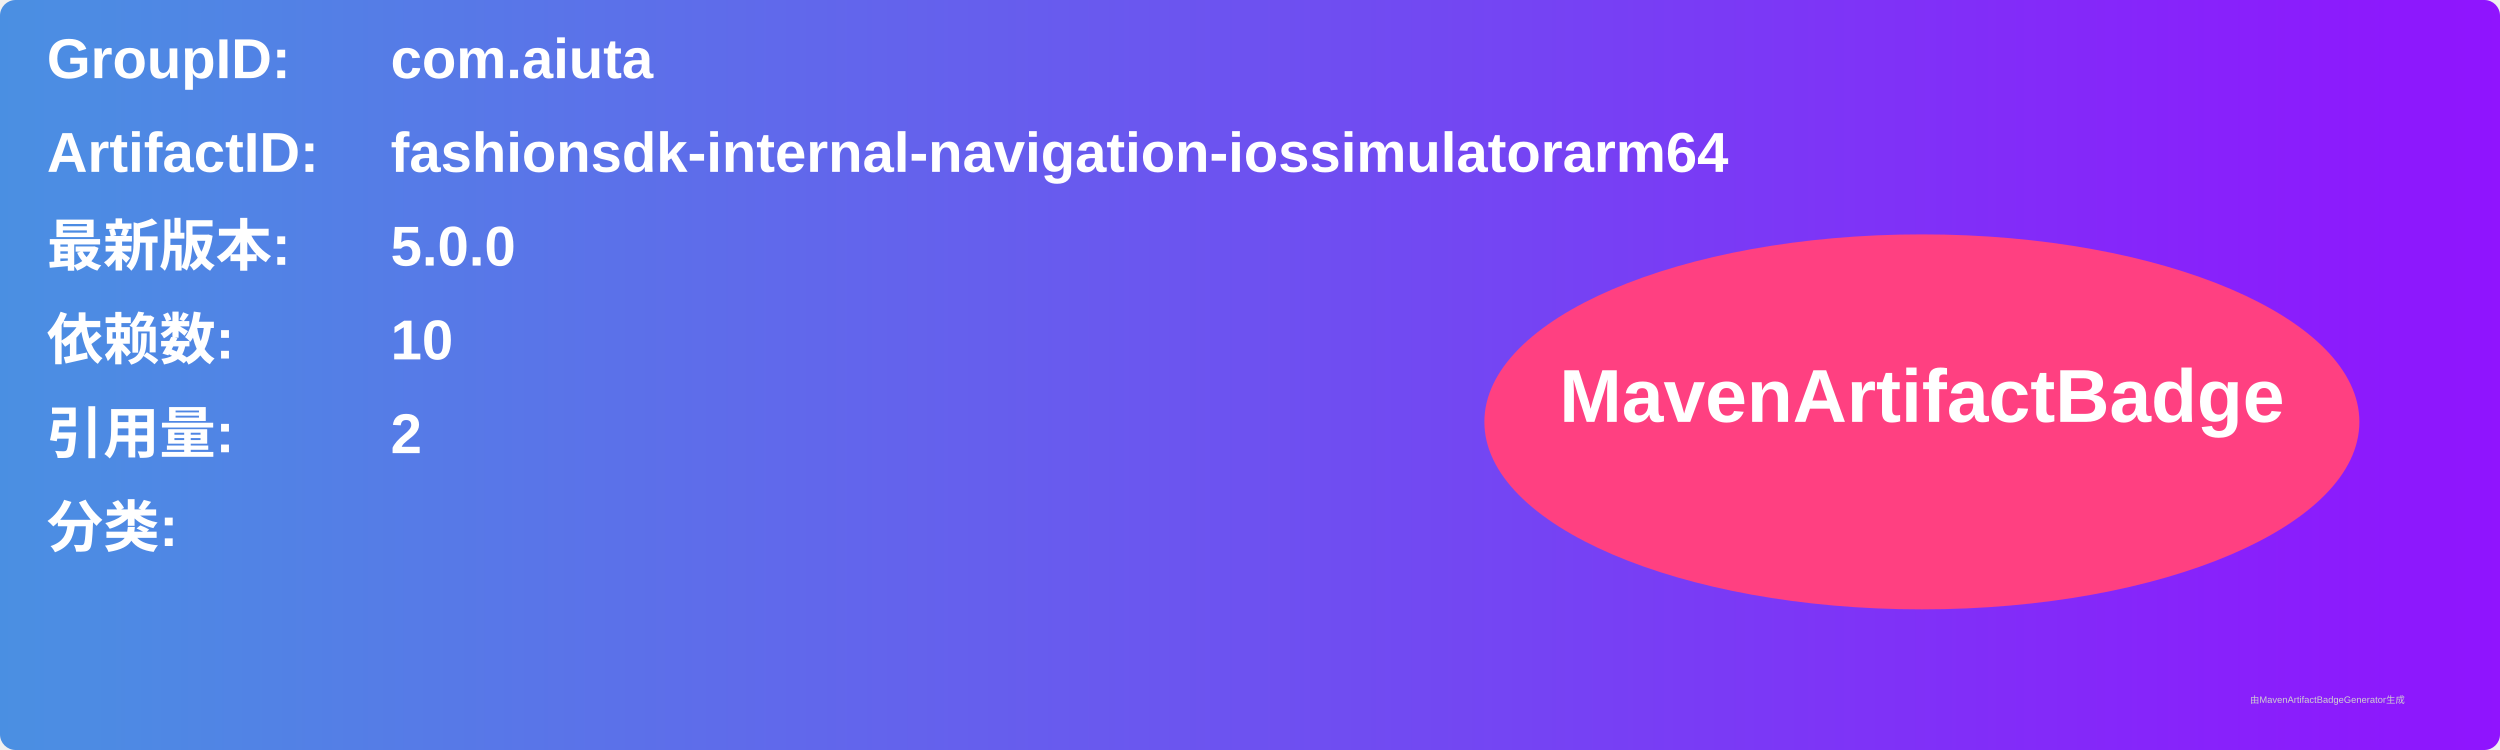
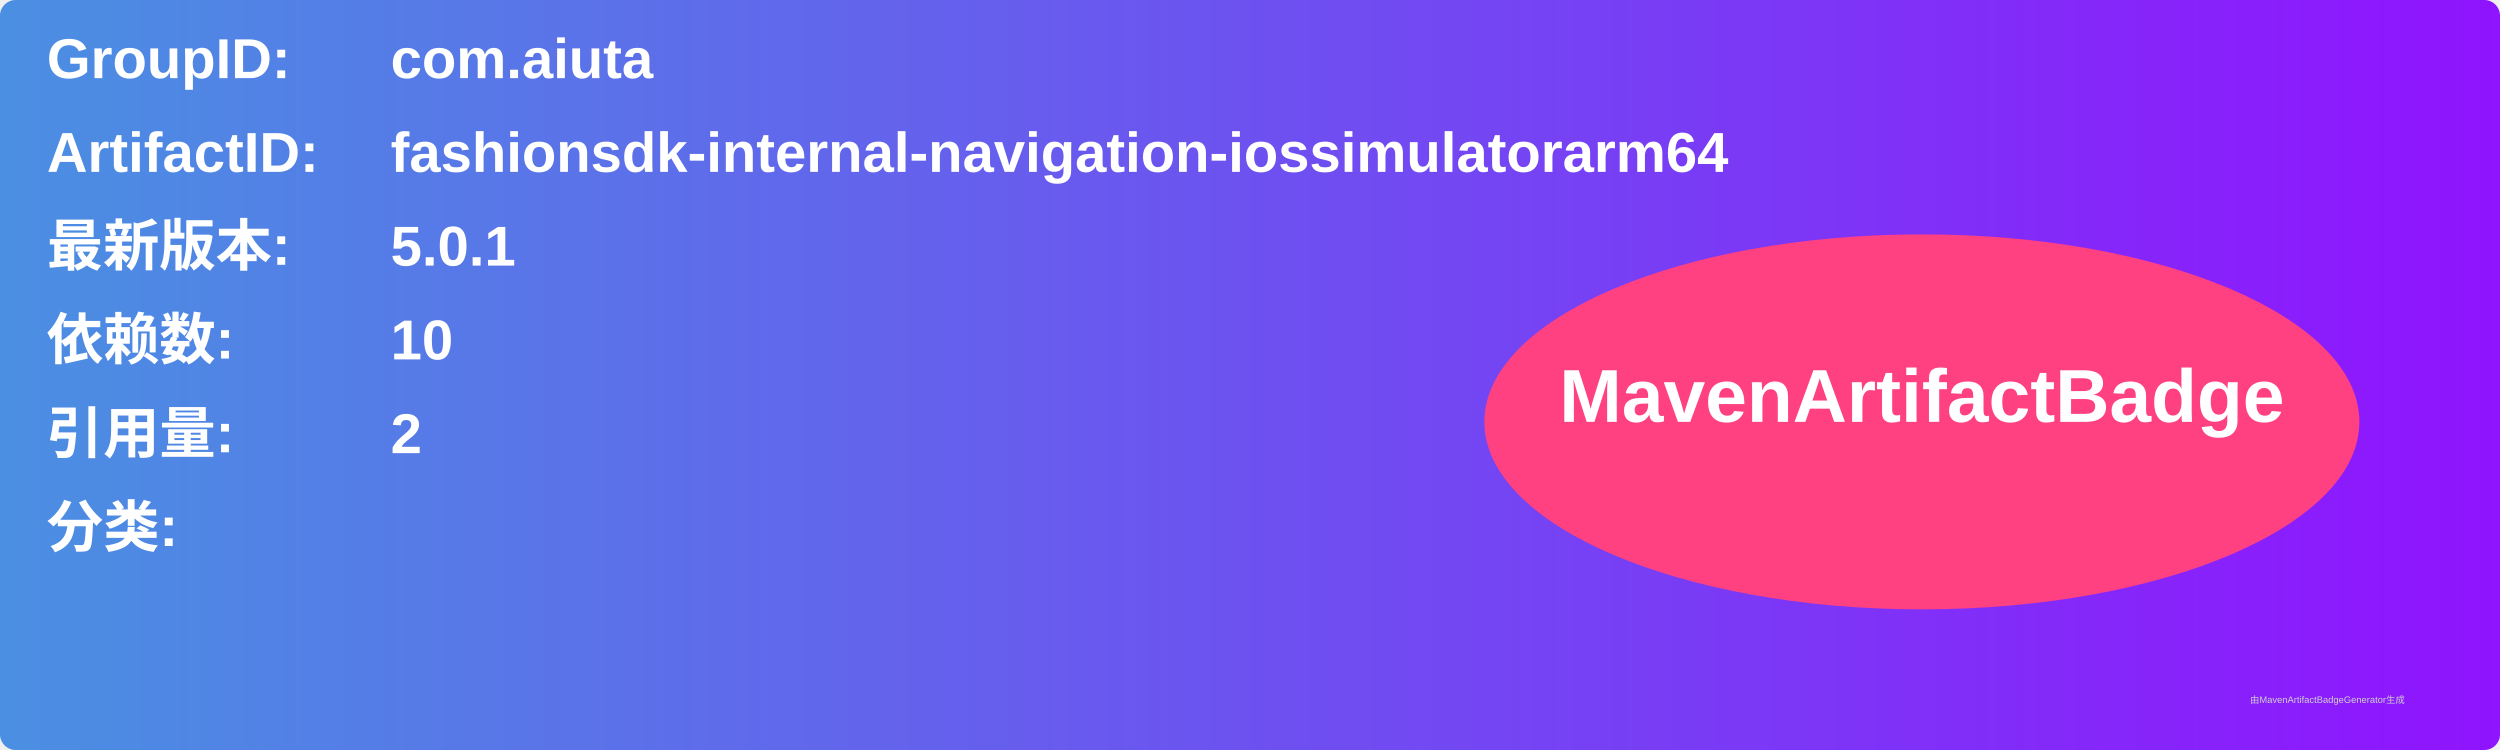
<svg xmlns="http://www.w3.org/2000/svg" width="800" height="240" viewBox="0 0 800 240">
  <linearGradient id="grad" x1="0%" y1="0%" x2="100%" y2="0%">
    <stop offset="0%" stop-color="#4a90e2" />
    <stop offset="100%" stop-color="#9013fe" />
  </linearGradient>
  <rect width="100%" height="100%" rx="5" ry="5" fill="url(#grad)" />
  <g transform="translate(15, 15)">
    <text x="0" y="10" font-family="Arial" font-size="18" fill="white" font-weight="bold" width="260">GroupID:</text>
    <text x="110" y="10" font-family="Arial" font-size="18" fill="white" font-weight="bold" width="460">com.aiuta</text>
    <text x="0" y="40" font-family="Arial" font-size="18" fill="white" font-weight="bold" width="260">ArtifactID:</text>
    <text x="110" y="40" font-family="Arial" font-size="18" fill="white" font-weight="bold" width="460">fashionsdk-internal-navigation-iossimulatorarm64</text>
    <text x="0" y="70" font-family="Arial" font-size="18" fill="white" font-weight="bold">最新版本:</text>
    <text x="110" y="70" font-family="Arial" font-size="18" fill="white" font-weight="bold">
-       <tspan font-weight="bold">5.0.0</tspan>
+       <tspan font-weight="bold">5.0.1</tspan>
    </text>
    <text x="0" y="100" font-family="Arial" font-size="18" fill="white" font-weight="bold">依赖数: </text>
    <text x="110" y="100" font-family="Arial" font-size="18" fill="white">
      <tspan font-weight="bold">10</tspan>
    </text>
    <text x="0" y="130" font-family="Arial" font-size="18" fill="white" font-weight="bold">引用量: </text>
    <text x="110" y="130" font-family="Arial" font-size="18" fill="white">
      <tspan font-weight="bold">2</tspan>
    </text>
    <text x="0" y="160" font-family="Arial" font-size="18" fill="white" font-weight="bold">分类:</text>
    <text x="10" y="190" font-family="Arial" font-size="10" fill="white">
      <tspan font-weight="bold" />
    </text>
    <ellipse cx="600" cy="120" rx="140" ry="60" fill="#ff4081" />
    <text x="600" y="120" text-anchor="middle" font-family="Arial" font-size="24" fill="white" font-weight="bold">MavenArtifactBadge</text>
  </g>
  <text x="720" y="225" font-family="Arial" font-size="3" fill="#d0d0d0">由MavenArtifactBadgeGenerator生成</text>
</svg>
